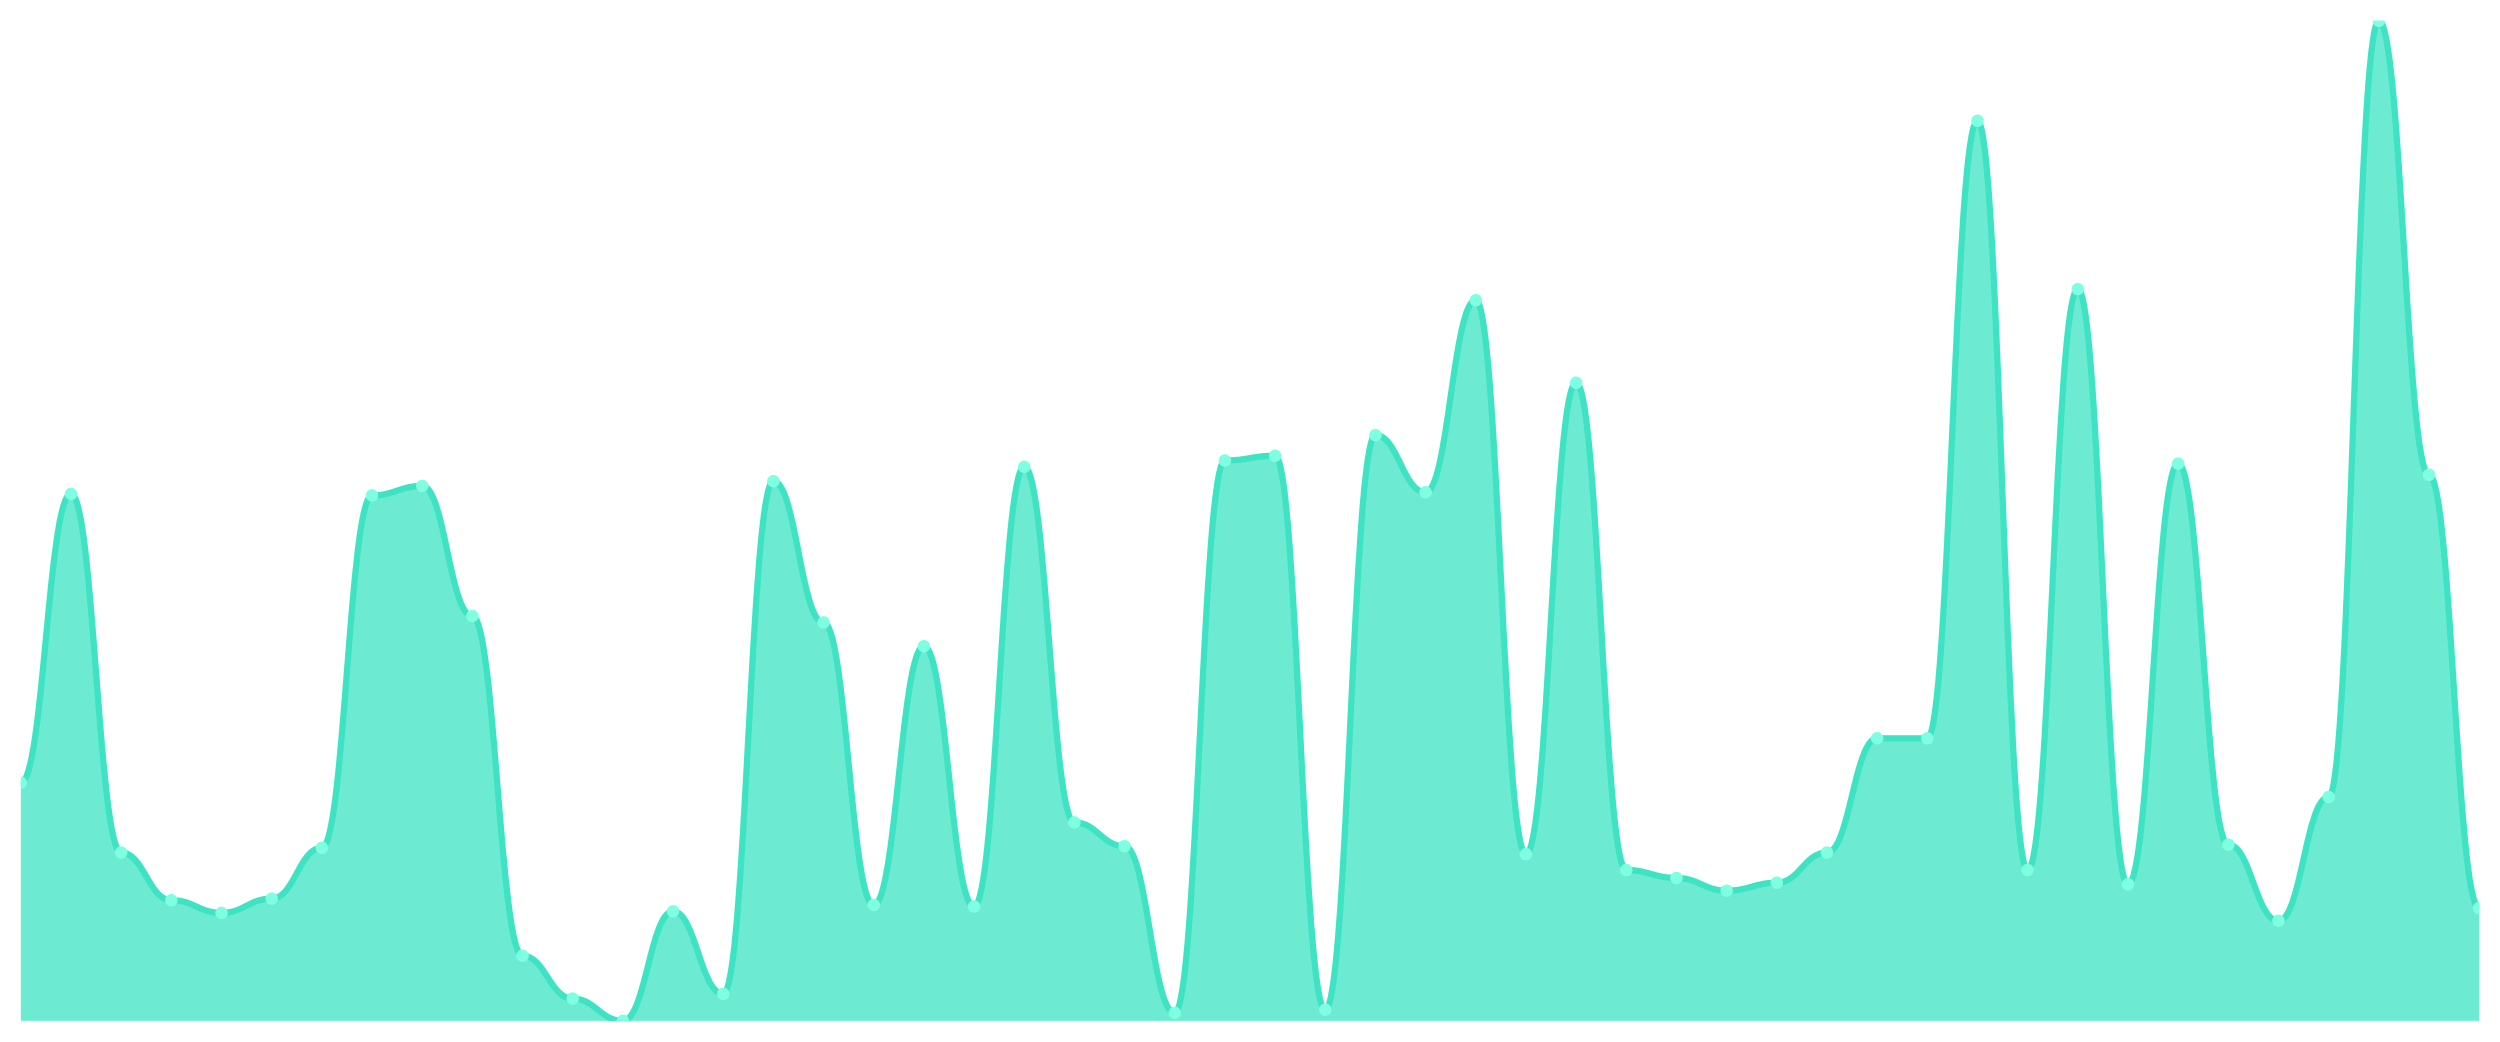
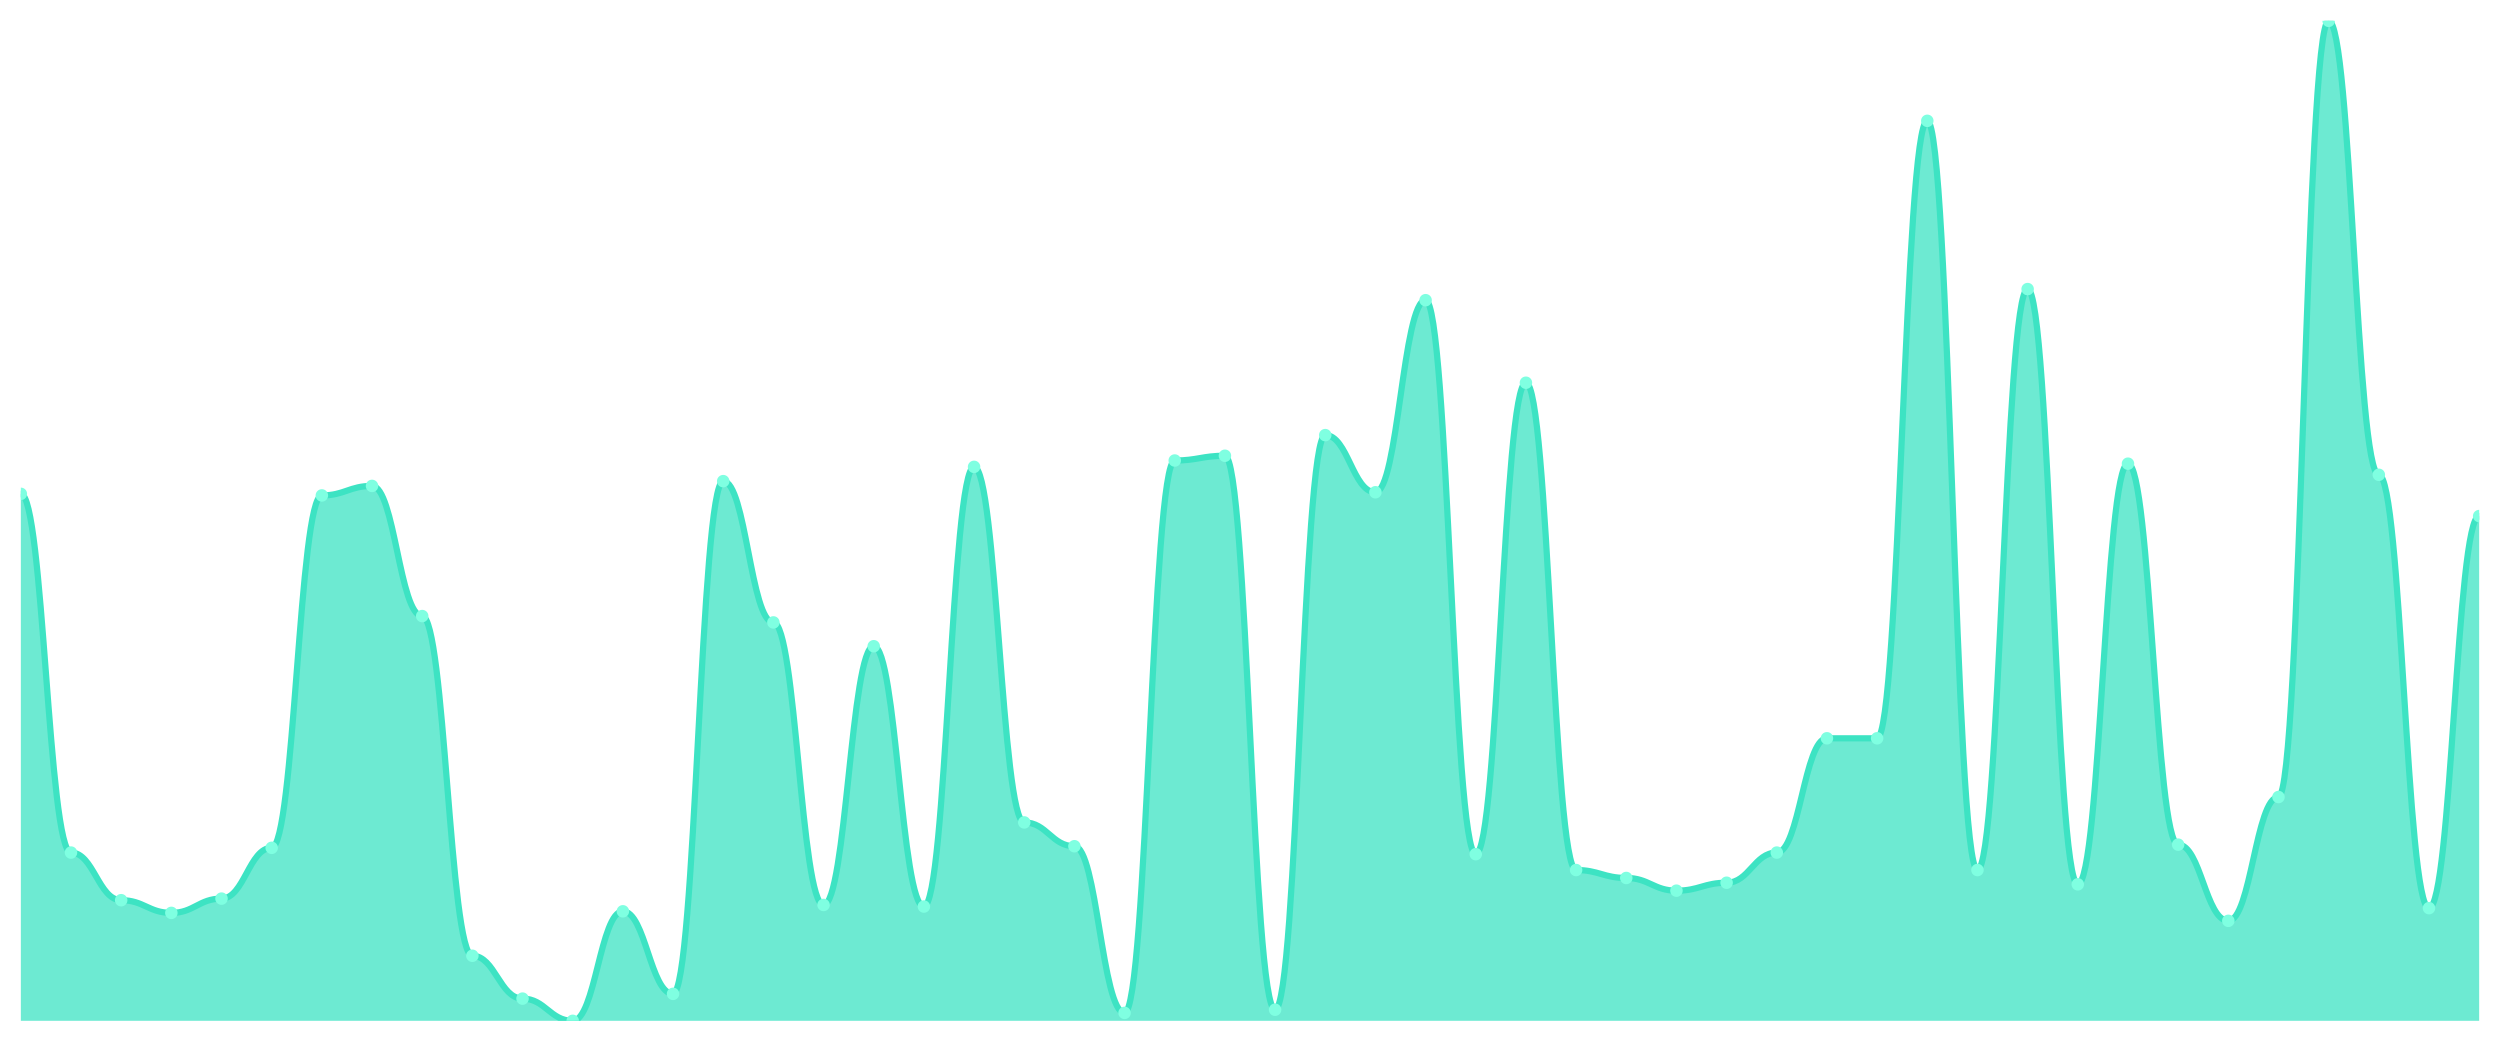
<svg xmlns="http://www.w3.org/2000/svg" viewBox="0 0 1200 500" width="1200" height="500">
  <defs>
    <clipPath id="c">
      <rect x="10" y="10" width="1180" height="480" />
    </clipPath>
  </defs>
  <rect width="1200" height="500" fill="none" />
  <g clip-path="url(#c)">
-     <path d="M 10,490 L 10,375.714 C 20.837,375.714 23.245,237.048 34.082,237.048 C 44.918,237.048 47.327,409.238 58.163,409.238 C 69,409.238 71.408,432.095 82.245,432.095 C 93.082,432.095 95.49,438.19 106.327,438.19 C 117.163,438.19 119.571,431.333 130.408,431.333 C 141.245,431.333 143.653,406.952 154.49,406.952 C 165.327,406.952 167.735,237.81 178.571,237.81 C 189.408,237.81 191.816,233.238 202.653,233.238 C 213.49,233.238 215.898,295.714 226.735,295.714 C 237.571,295.714 239.98,458.762 250.816,458.762 C 261.653,458.762 264.061,479.333 274.898,479.333 C 285.735,479.333 288.143,490 298.98,490 C 309.816,490 312.224,437.429 323.061,437.429 C 333.898,437.429 336.306,477.048 347.143,477.048 C 357.98,477.048 360.388,230.952 371.224,230.952 C 382.061,230.952 384.469,298.762 395.306,298.762 C 406.143,298.762 408.551,434.381 419.388,434.381 C 430.224,434.381 432.633,310.19 443.469,310.19 C 454.306,310.19 456.714,435.143 467.551,435.143 C 478.388,435.143 480.796,224.095 491.633,224.095 C 502.469,224.095 504.878,394.762 515.714,394.762 C 526.551,394.762 528.959,406.19 539.796,406.19 C 550.633,406.19 553.041,486.19 563.878,486.19 C 574.714,486.19 577.122,221.048 587.959,221.048 C 598.796,221.048 601.204,218.762 612.041,218.762 C 622.878,218.762 625.286,484.667 636.122,484.667 C 646.959,484.667 649.367,208.857 660.204,208.857 C 671.041,208.857 673.449,236.286 684.286,236.286 C 695.122,236.286 697.531,144.095 708.367,144.095 C 719.204,144.095 721.612,410 732.449,410 C 743.286,410 745.694,183.714 756.531,183.714 C 767.367,183.714 769.776,417.619 780.612,417.619 C 791.449,417.619 793.857,421.429 804.694,421.429 C 815.531,421.429 817.939,427.524 828.776,427.524 C 839.612,427.524 842.02,423.714 852.857,423.714 C 863.694,423.714 866.102,409.238 876.939,409.238 C 887.776,409.238 890.184,354.381 901.02,354.381 C 911.857,354.381 914.265,354.381 925.102,354.381 C 935.939,354.381 938.347,58 949.184,58 C 960.02,58 962.429,417.619 973.265,417.619 C 984.102,417.619 986.51,138.762 997.347,138.762 C 1008.184,138.762 1010.592,424.476 1021.429,424.476 C 1032.265,424.476 1034.673,222.571 1045.51,222.571 C 1056.347,222.571 1058.755,405.429 1069.592,405.429 C 1080.429,405.429 1082.837,442 1093.673,442 C 1104.51,442 1106.918,382.571 1117.755,382.571 C 1128.592,382.571 1131,10 1141.837,10 C 1152.673,10 1155.082,227.905 1165.918,227.905 C 1176.755,227.905 1179.163,435.905 1190,435.905 L 1190,490 Z" fill="rgba(61,227,195,0.75)" />
-     <path d="M 10,375.714 C 20.837,375.714 23.245,237.048 34.082,237.048 C 44.918,237.048 47.327,409.238 58.163,409.238 C 69,409.238 71.408,432.095 82.245,432.095 C 93.082,432.095 95.49,438.19 106.327,438.19 C 117.163,438.19 119.571,431.333 130.408,431.333 C 141.245,431.333 143.653,406.952 154.49,406.952 C 165.327,406.952 167.735,237.81 178.571,237.81 C 189.408,237.81 191.816,233.238 202.653,233.238 C 213.49,233.238 215.898,295.714 226.735,295.714 C 237.571,295.714 239.98,458.762 250.816,458.762 C 261.653,458.762 264.061,479.333 274.898,479.333 C 285.735,479.333 288.143,490 298.98,490 C 309.816,490 312.224,437.429 323.061,437.429 C 333.898,437.429 336.306,477.048 347.143,477.048 C 357.98,477.048 360.388,230.952 371.224,230.952 C 382.061,230.952 384.469,298.762 395.306,298.762 C 406.143,298.762 408.551,434.381 419.388,434.381 C 430.224,434.381 432.633,310.19 443.469,310.19 C 454.306,310.19 456.714,435.143 467.551,435.143 C 478.388,435.143 480.796,224.095 491.633,224.095 C 502.469,224.095 504.878,394.762 515.714,394.762 C 526.551,394.762 528.959,406.19 539.796,406.19 C 550.633,406.19 553.041,486.19 563.878,486.19 C 574.714,486.19 577.122,221.048 587.959,221.048 C 598.796,221.048 601.204,218.762 612.041,218.762 C 622.878,218.762 625.286,484.667 636.122,484.667 C 646.959,484.667 649.367,208.857 660.204,208.857 C 671.041,208.857 673.449,236.286 684.286,236.286 C 695.122,236.286 697.531,144.095 708.367,144.095 C 719.204,144.095 721.612,410 732.449,410 C 743.286,410 745.694,183.714 756.531,183.714 C 767.367,183.714 769.776,417.619 780.612,417.619 C 791.449,417.619 793.857,421.429 804.694,421.429 C 815.531,421.429 817.939,427.524 828.776,427.524 C 839.612,427.524 842.02,423.714 852.857,423.714 C 863.694,423.714 866.102,409.238 876.939,409.238 C 887.776,409.238 890.184,354.381 901.02,354.381 C 911.857,354.381 914.265,354.381 925.102,354.381 C 935.939,354.381 938.347,58 949.184,58 C 960.02,58 962.429,417.619 973.265,417.619 C 984.102,417.619 986.51,138.762 997.347,138.762 C 1008.184,138.762 1010.592,424.476 1021.429,424.476 C 1032.265,424.476 1034.673,222.571 1045.51,222.571 C 1056.347,222.571 1058.755,405.429 1069.592,405.429 C 1080.429,405.429 1082.837,442 1093.673,442 C 1104.51,442 1106.918,382.571 1117.755,382.571 C 1128.592,382.571 1131,10 1141.837,10 C 1152.673,10 1155.082,227.905 1165.918,227.905 C 1176.755,227.905 1179.163,435.905 1190,435.905" fill="none" stroke="#3de3c3" stroke-width="3" stroke-linecap="round" stroke-linejoin="round" />
-     <circle cx="10" cy="375.714" r="3" fill="#7fffe1" />
-     <circle cx="34.082" cy="237.048" r="3" fill="#7fffe1" />
-     <circle cx="58.163" cy="409.238" r="3" fill="#7fffe1" />
-     <circle cx="82.245" cy="432.095" r="3" fill="#7fffe1" />
-     <circle cx="106.327" cy="438.19" r="3" fill="#7fffe1" />
-     <circle cx="130.408" cy="431.333" r="3" fill="#7fffe1" />
-     <circle cx="154.49" cy="406.952" r="3" fill="#7fffe1" />
-     <circle cx="178.571" cy="237.81" r="3" fill="#7fffe1" />
-     <circle cx="202.653" cy="233.238" r="3" fill="#7fffe1" />
-     <circle cx="226.735" cy="295.714" r="3" fill="#7fffe1" />
-     <circle cx="250.816" cy="458.762" r="3" fill="#7fffe1" />
-     <circle cx="274.898" cy="479.333" r="3" fill="#7fffe1" />
-     <circle cx="298.98" cy="490" r="3" fill="#7fffe1" />
-     <circle cx="323.061" cy="437.429" r="3" fill="#7fffe1" />
-     <circle cx="347.143" cy="477.048" r="3" fill="#7fffe1" />
-     <circle cx="371.224" cy="230.952" r="3" fill="#7fffe1" />
-     <circle cx="395.306" cy="298.762" r="3" fill="#7fffe1" />
-     <circle cx="419.388" cy="434.381" r="3" fill="#7fffe1" />
-     <circle cx="443.469" cy="310.19" r="3" fill="#7fffe1" />
-     <circle cx="467.551" cy="435.143" r="3" fill="#7fffe1" />
-     <circle cx="491.633" cy="224.095" r="3" fill="#7fffe1" />
-     <circle cx="515.714" cy="394.762" r="3" fill="#7fffe1" />
-     <circle cx="539.796" cy="406.19" r="3" fill="#7fffe1" />
-     <circle cx="563.878" cy="486.19" r="3" fill="#7fffe1" />
-     <circle cx="587.959" cy="221.048" r="3" fill="#7fffe1" />
-     <circle cx="612.041" cy="218.762" r="3" fill="#7fffe1" />
-     <circle cx="636.122" cy="484.667" r="3" fill="#7fffe1" />
-     <circle cx="660.204" cy="208.857" r="3" fill="#7fffe1" />
-     <circle cx="684.286" cy="236.286" r="3" fill="#7fffe1" />
-     <circle cx="708.367" cy="144.095" r="3" fill="#7fffe1" />
-     <circle cx="732.449" cy="410" r="3" fill="#7fffe1" />
-     <circle cx="756.531" cy="183.714" r="3" fill="#7fffe1" />
-     <circle cx="780.612" cy="417.619" r="3" fill="#7fffe1" />
-     <circle cx="804.694" cy="421.429" r="3" fill="#7fffe1" />
-     <circle cx="828.776" cy="427.524" r="3" fill="#7fffe1" />
-     <circle cx="852.857" cy="423.714" r="3" fill="#7fffe1" />
-     <circle cx="876.939" cy="409.238" r="3" fill="#7fffe1" />
+     <path d="M 10,490 L 10,237.048 C 20.837,237.048 23.245,409.238 34.082,409.238 C 44.918,409.238 47.327,432.095 58.163,432.095 C 69,432.095 71.408,438.19 82.245,438.19 C 93.082,438.19 95.49,431.333 106.327,431.333 C 117.163,431.333 119.571,406.952 130.408,406.952 C 141.245,406.952 143.653,237.81 154.49,237.81 C 165.327,237.81 167.735,233.238 178.571,233.238 C 189.408,233.238 191.816,295.714 202.653,295.714 C 213.49,295.714 215.898,458.762 226.735,458.762 C 237.571,458.762 239.98,479.333 250.816,479.333 C 261.653,479.333 264.061,490 274.898,490 C 285.735,490 288.143,437.429 298.98,437.429 C 309.816,437.429 312.224,477.048 323.061,477.048 C 333.898,477.048 336.306,230.952 347.143,230.952 C 357.98,230.952 360.388,298.762 371.224,298.762 C 382.061,298.762 384.469,434.381 395.306,434.381 C 406.143,434.381 408.551,310.19 419.388,310.19 C 430.224,310.19 432.633,435.143 443.469,435.143 C 454.306,435.143 456.714,224.095 467.551,224.095 C 478.388,224.095 480.796,394.762 491.633,394.762 C 502.469,394.762 504.878,406.19 515.714,406.19 C 526.551,406.19 528.959,486.19 539.796,486.19 C 550.633,486.19 553.041,221.048 563.878,221.048 C 574.714,221.048 577.122,218.762 587.959,218.762 C 598.796,218.762 601.204,484.667 612.041,484.667 C 622.878,484.667 625.286,208.857 636.122,208.857 C 646.959,208.857 649.367,236.286 660.204,236.286 C 671.041,236.286 673.449,144.095 684.286,144.095 C 695.122,144.095 697.531,410 708.367,410 C 719.204,410 721.612,183.714 732.449,183.714 C 743.286,183.714 745.694,417.619 756.531,417.619 C 767.367,417.619 769.776,421.429 780.612,421.429 C 791.449,421.429 793.857,427.524 804.694,427.524 C 815.531,427.524 817.939,423.714 828.776,423.714 C 839.612,423.714 842.02,409.238 852.857,409.238 C 863.694,409.238 866.102,354.381 876.939,354.381 C 887.776,354.381 890.184,354.381 901.02,354.381 C 911.857,354.381 914.265,58 925.102,58 C 935.939,58 938.347,417.619 949.184,417.619 C 960.02,417.619 962.429,138.762 973.265,138.762 C 984.102,138.762 986.51,424.476 997.347,424.476 C 1008.184,424.476 1010.592,222.571 1021.429,222.571 C 1032.265,222.571 1034.673,405.429 1045.51,405.429 C 1056.347,405.429 1058.755,442 1069.592,442 C 1080.429,442 1082.837,382.571 1093.673,382.571 C 1104.51,382.571 1106.918,10 1117.755,10 C 1128.592,10 1131,227.905 1141.837,227.905 C 1152.673,227.905 1155.082,435.905 1165.918,435.905 C 1176.755,435.905 1179.163,247.714 1190,247.714 L 1190,490 Z" fill="rgba(61,227,195,0.75)" />
+     <path d="M 10,237.048 C 20.837,237.048 23.245,409.238 34.082,409.238 C 44.918,409.238 47.327,432.095 58.163,432.095 C 69,432.095 71.408,438.19 82.245,438.19 C 93.082,438.19 95.49,431.333 106.327,431.333 C 117.163,431.333 119.571,406.952 130.408,406.952 C 141.245,406.952 143.653,237.81 154.49,237.81 C 165.327,237.81 167.735,233.238 178.571,233.238 C 189.408,233.238 191.816,295.714 202.653,295.714 C 213.49,295.714 215.898,458.762 226.735,458.762 C 237.571,458.762 239.98,479.333 250.816,479.333 C 261.653,479.333 264.061,490 274.898,490 C 285.735,490 288.143,437.429 298.98,437.429 C 309.816,437.429 312.224,477.048 323.061,477.048 C 333.898,477.048 336.306,230.952 347.143,230.952 C 357.98,230.952 360.388,298.762 371.224,298.762 C 382.061,298.762 384.469,434.381 395.306,434.381 C 406.143,434.381 408.551,310.19 419.388,310.19 C 430.224,310.19 432.633,435.143 443.469,435.143 C 454.306,435.143 456.714,224.095 467.551,224.095 C 478.388,224.095 480.796,394.762 491.633,394.762 C 502.469,394.762 504.878,406.19 515.714,406.19 C 526.551,406.19 528.959,486.19 539.796,486.19 C 550.633,486.19 553.041,221.048 563.878,221.048 C 574.714,221.048 577.122,218.762 587.959,218.762 C 598.796,218.762 601.204,484.667 612.041,484.667 C 622.878,484.667 625.286,208.857 636.122,208.857 C 646.959,208.857 649.367,236.286 660.204,236.286 C 671.041,236.286 673.449,144.095 684.286,144.095 C 695.122,144.095 697.531,410 708.367,410 C 719.204,410 721.612,183.714 732.449,183.714 C 743.286,183.714 745.694,417.619 756.531,417.619 C 767.367,417.619 769.776,421.429 780.612,421.429 C 791.449,421.429 793.857,427.524 804.694,427.524 C 815.531,427.524 817.939,423.714 828.776,423.714 C 839.612,423.714 842.02,409.238 852.857,409.238 C 863.694,409.238 866.102,354.381 876.939,354.381 C 887.776,354.381 890.184,354.381 901.02,354.381 C 911.857,354.381 914.265,58 925.102,58 C 935.939,58 938.347,417.619 949.184,417.619 C 960.02,417.619 962.429,138.762 973.265,138.762 C 984.102,138.762 986.51,424.476 997.347,424.476 C 1008.184,424.476 1010.592,222.571 1021.429,222.571 C 1032.265,222.571 1034.673,405.429 1045.51,405.429 C 1056.347,405.429 1058.755,442 1069.592,442 C 1080.429,442 1082.837,382.571 1093.673,382.571 C 1104.51,382.571 1106.918,10 1117.755,10 C 1128.592,10 1131,227.905 1141.837,227.905 C 1152.673,227.905 1155.082,435.905 1165.918,435.905 C 1176.755,435.905 1179.163,247.714 1190,247.714" fill="none" stroke="#3de3c3" stroke-width="3" stroke-linecap="round" stroke-linejoin="round" />
+     <circle cx="10" cy="237.048" r="3" fill="#7fffe1" />
+     <circle cx="34.082" cy="409.238" r="3" fill="#7fffe1" />
+     <circle cx="58.163" cy="432.095" r="3" fill="#7fffe1" />
+     <circle cx="82.245" cy="438.19" r="3" fill="#7fffe1" />
+     <circle cx="106.327" cy="431.333" r="3" fill="#7fffe1" />
+     <circle cx="130.408" cy="406.952" r="3" fill="#7fffe1" />
+     <circle cx="154.49" cy="237.81" r="3" fill="#7fffe1" />
+     <circle cx="178.571" cy="233.238" r="3" fill="#7fffe1" />
+     <circle cx="202.653" cy="295.714" r="3" fill="#7fffe1" />
+     <circle cx="226.735" cy="458.762" r="3" fill="#7fffe1" />
+     <circle cx="250.816" cy="479.333" r="3" fill="#7fffe1" />
+     <circle cx="274.898" cy="490" r="3" fill="#7fffe1" />
+     <circle cx="298.98" cy="437.429" r="3" fill="#7fffe1" />
+     <circle cx="323.061" cy="477.048" r="3" fill="#7fffe1" />
+     <circle cx="347.143" cy="230.952" r="3" fill="#7fffe1" />
+     <circle cx="371.224" cy="298.762" r="3" fill="#7fffe1" />
+     <circle cx="395.306" cy="434.381" r="3" fill="#7fffe1" />
+     <circle cx="419.388" cy="310.19" r="3" fill="#7fffe1" />
+     <circle cx="443.469" cy="435.143" r="3" fill="#7fffe1" />
+     <circle cx="467.551" cy="224.095" r="3" fill="#7fffe1" />
+     <circle cx="491.633" cy="394.762" r="3" fill="#7fffe1" />
+     <circle cx="515.714" cy="406.19" r="3" fill="#7fffe1" />
+     <circle cx="539.796" cy="486.19" r="3" fill="#7fffe1" />
+     <circle cx="563.878" cy="221.048" r="3" fill="#7fffe1" />
+     <circle cx="587.959" cy="218.762" r="3" fill="#7fffe1" />
+     <circle cx="612.041" cy="484.667" r="3" fill="#7fffe1" />
+     <circle cx="636.122" cy="208.857" r="3" fill="#7fffe1" />
+     <circle cx="660.204" cy="236.286" r="3" fill="#7fffe1" />
+     <circle cx="684.286" cy="144.095" r="3" fill="#7fffe1" />
+     <circle cx="708.367" cy="410" r="3" fill="#7fffe1" />
+     <circle cx="732.449" cy="183.714" r="3" fill="#7fffe1" />
+     <circle cx="756.531" cy="417.619" r="3" fill="#7fffe1" />
+     <circle cx="780.612" cy="421.429" r="3" fill="#7fffe1" />
+     <circle cx="804.694" cy="427.524" r="3" fill="#7fffe1" />
+     <circle cx="828.776" cy="423.714" r="3" fill="#7fffe1" />
+     <circle cx="852.857" cy="409.238" r="3" fill="#7fffe1" />
+     <circle cx="876.939" cy="354.381" r="3" fill="#7fffe1" />
    <circle cx="901.02" cy="354.381" r="3" fill="#7fffe1" />
-     <circle cx="925.102" cy="354.381" r="3" fill="#7fffe1" />
-     <circle cx="949.184" cy="58" r="3" fill="#7fffe1" />
-     <circle cx="973.265" cy="417.619" r="3" fill="#7fffe1" />
-     <circle cx="997.347" cy="138.762" r="3" fill="#7fffe1" />
-     <circle cx="1021.429" cy="424.476" r="3" fill="#7fffe1" />
-     <circle cx="1045.51" cy="222.571" r="3" fill="#7fffe1" />
-     <circle cx="1069.592" cy="405.429" r="3" fill="#7fffe1" />
-     <circle cx="1093.673" cy="442" r="3" fill="#7fffe1" />
-     <circle cx="1117.755" cy="382.571" r="3" fill="#7fffe1" />
-     <circle cx="1141.837" cy="10" r="3" fill="#7fffe1" />
-     <circle cx="1165.918" cy="227.905" r="3" fill="#7fffe1" />
-     <circle cx="1190" cy="435.905" r="3" fill="#7fffe1" />
+     <circle cx="925.102" cy="58" r="3" fill="#7fffe1" />
+     <circle cx="949.184" cy="417.619" r="3" fill="#7fffe1" />
+     <circle cx="973.265" cy="138.762" r="3" fill="#7fffe1" />
+     <circle cx="997.347" cy="424.476" r="3" fill="#7fffe1" />
+     <circle cx="1021.429" cy="222.571" r="3" fill="#7fffe1" />
+     <circle cx="1045.51" cy="405.429" r="3" fill="#7fffe1" />
+     <circle cx="1069.592" cy="442" r="3" fill="#7fffe1" />
+     <circle cx="1093.673" cy="382.571" r="3" fill="#7fffe1" />
+     <circle cx="1117.755" cy="10" r="3" fill="#7fffe1" />
+     <circle cx="1141.837" cy="227.905" r="3" fill="#7fffe1" />
+     <circle cx="1165.918" cy="435.905" r="3" fill="#7fffe1" />
+     <circle cx="1190" cy="247.714" r="3" fill="#7fffe1" />
  </g>
</svg>
